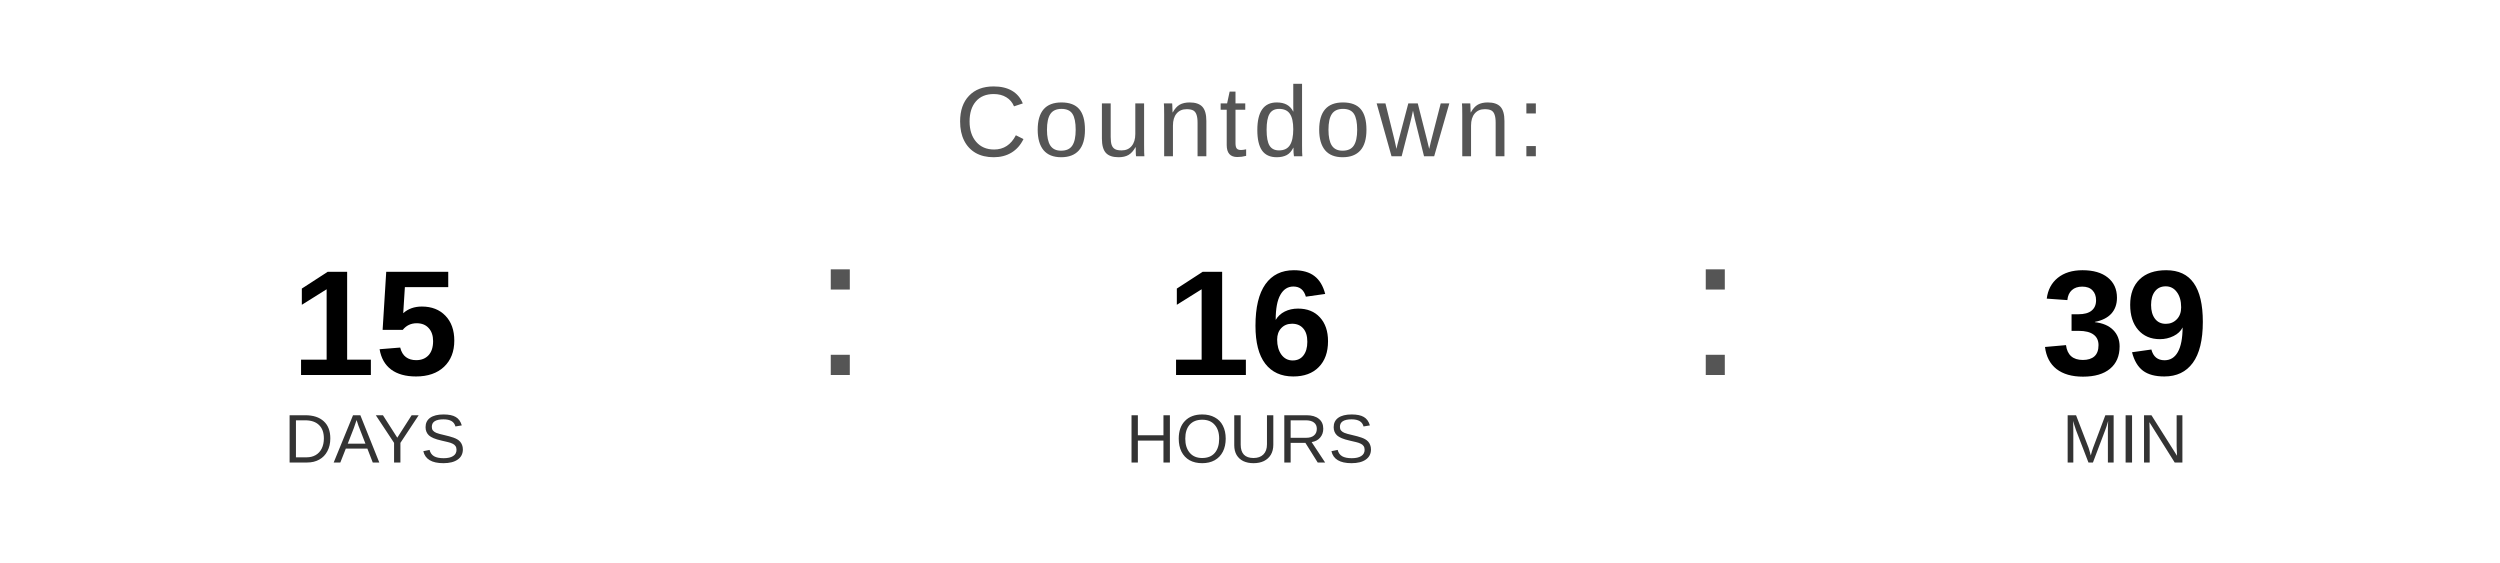
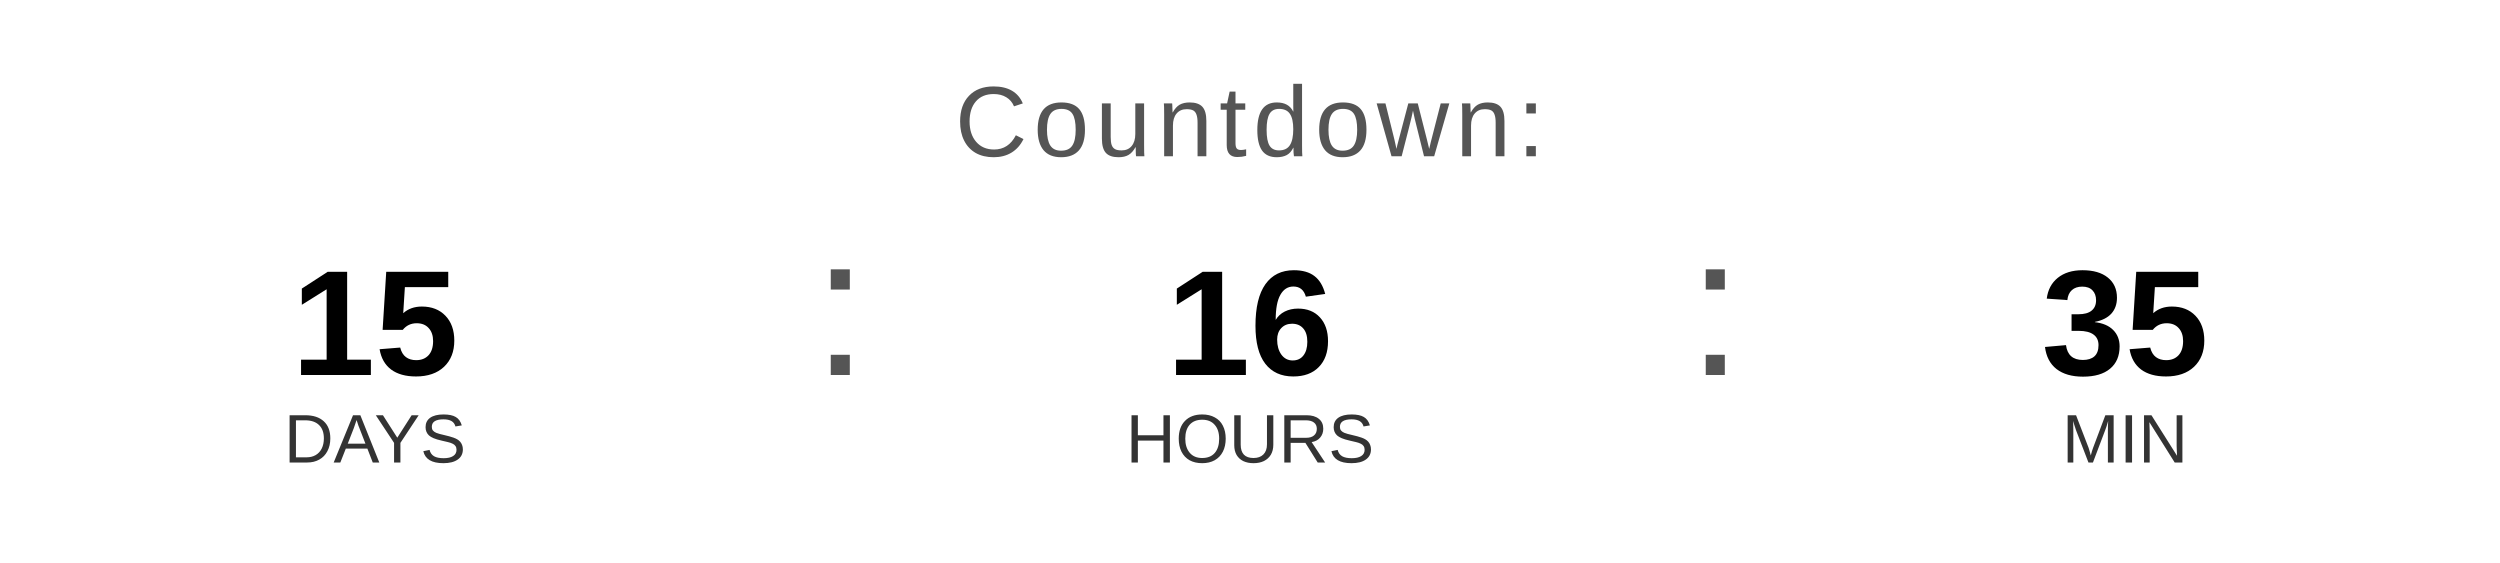
<svg xmlns="http://www.w3.org/2000/svg" width="400" height="90" viewBox="0 0 400 90">
  <text x="200" y="25" font-family="Arial, Helvetica, sans-serif" font-size="16" fill="#555555" text-anchor="middle" letter-spacing="1">
    Countdown:
  </text>
  <text x="60" y="60" font-family="Arial, Helvetica, sans-serif" font-size="24" font-weight="bold" fill="#000000" text-anchor="middle">15</text>
  <text x="60" y="74" font-family="Arial, Helvetica, sans-serif" font-size="11" fill="#333333" text-anchor="middle">DAYS</text>
  <text x="130" y="60" font-family="Arial, sans-serif" font-size="32" fill="#555555">:</text>
  <text x="200" y="60" font-family="Arial, Helvetica, sans-serif" font-size="24" font-weight="bold" fill="#000000" text-anchor="middle">16</text>
  <text x="200" y="74" font-family="Arial, Helvetica, sans-serif" font-size="11" fill="#333333" text-anchor="middle">HOURS</text>
  <text x="270" y="60" font-family="Arial, sans-serif" font-size="32" fill="#555555">:</text>
-   <text x="340" y="60" font-family="Arial, Helvetica, sans-serif" font-size="24" font-weight="bold" fill="#000000" text-anchor="middle">39</text>
+   <text x="340" y="60" font-family="Arial, Helvetica, sans-serif" font-size="24" font-weight="bold" fill="#000000" text-anchor="middle">35</text>
  <text x="340" y="74" font-family="Arial, Helvetica, sans-serif" font-size="11" fill="#333333" text-anchor="middle">MIN</text>
</svg>
